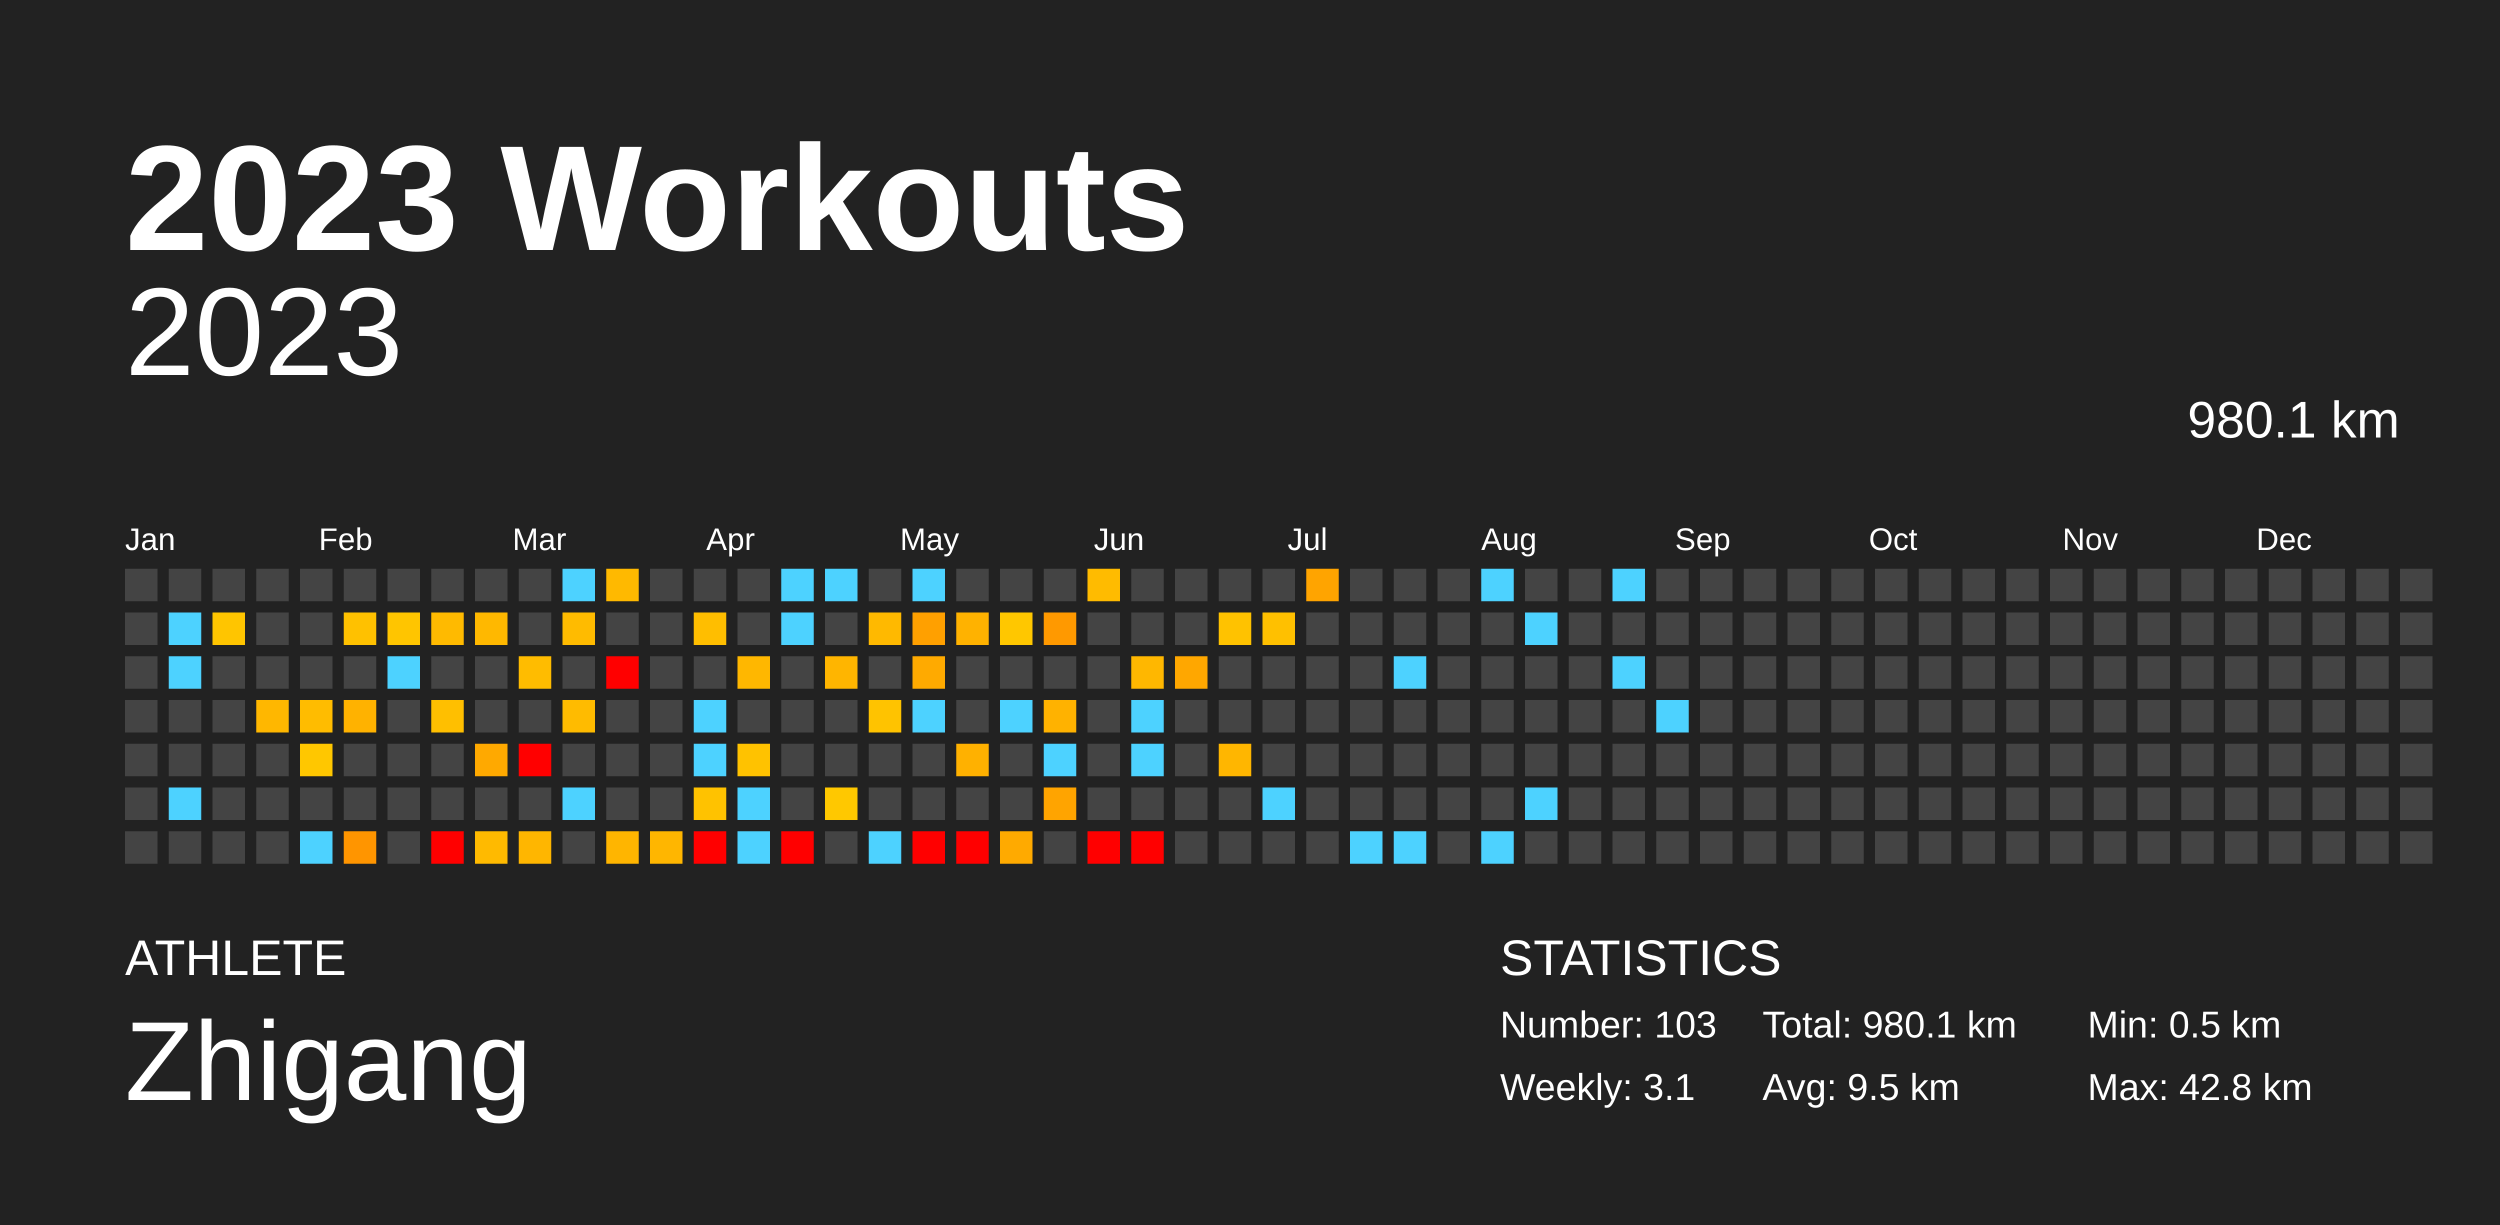
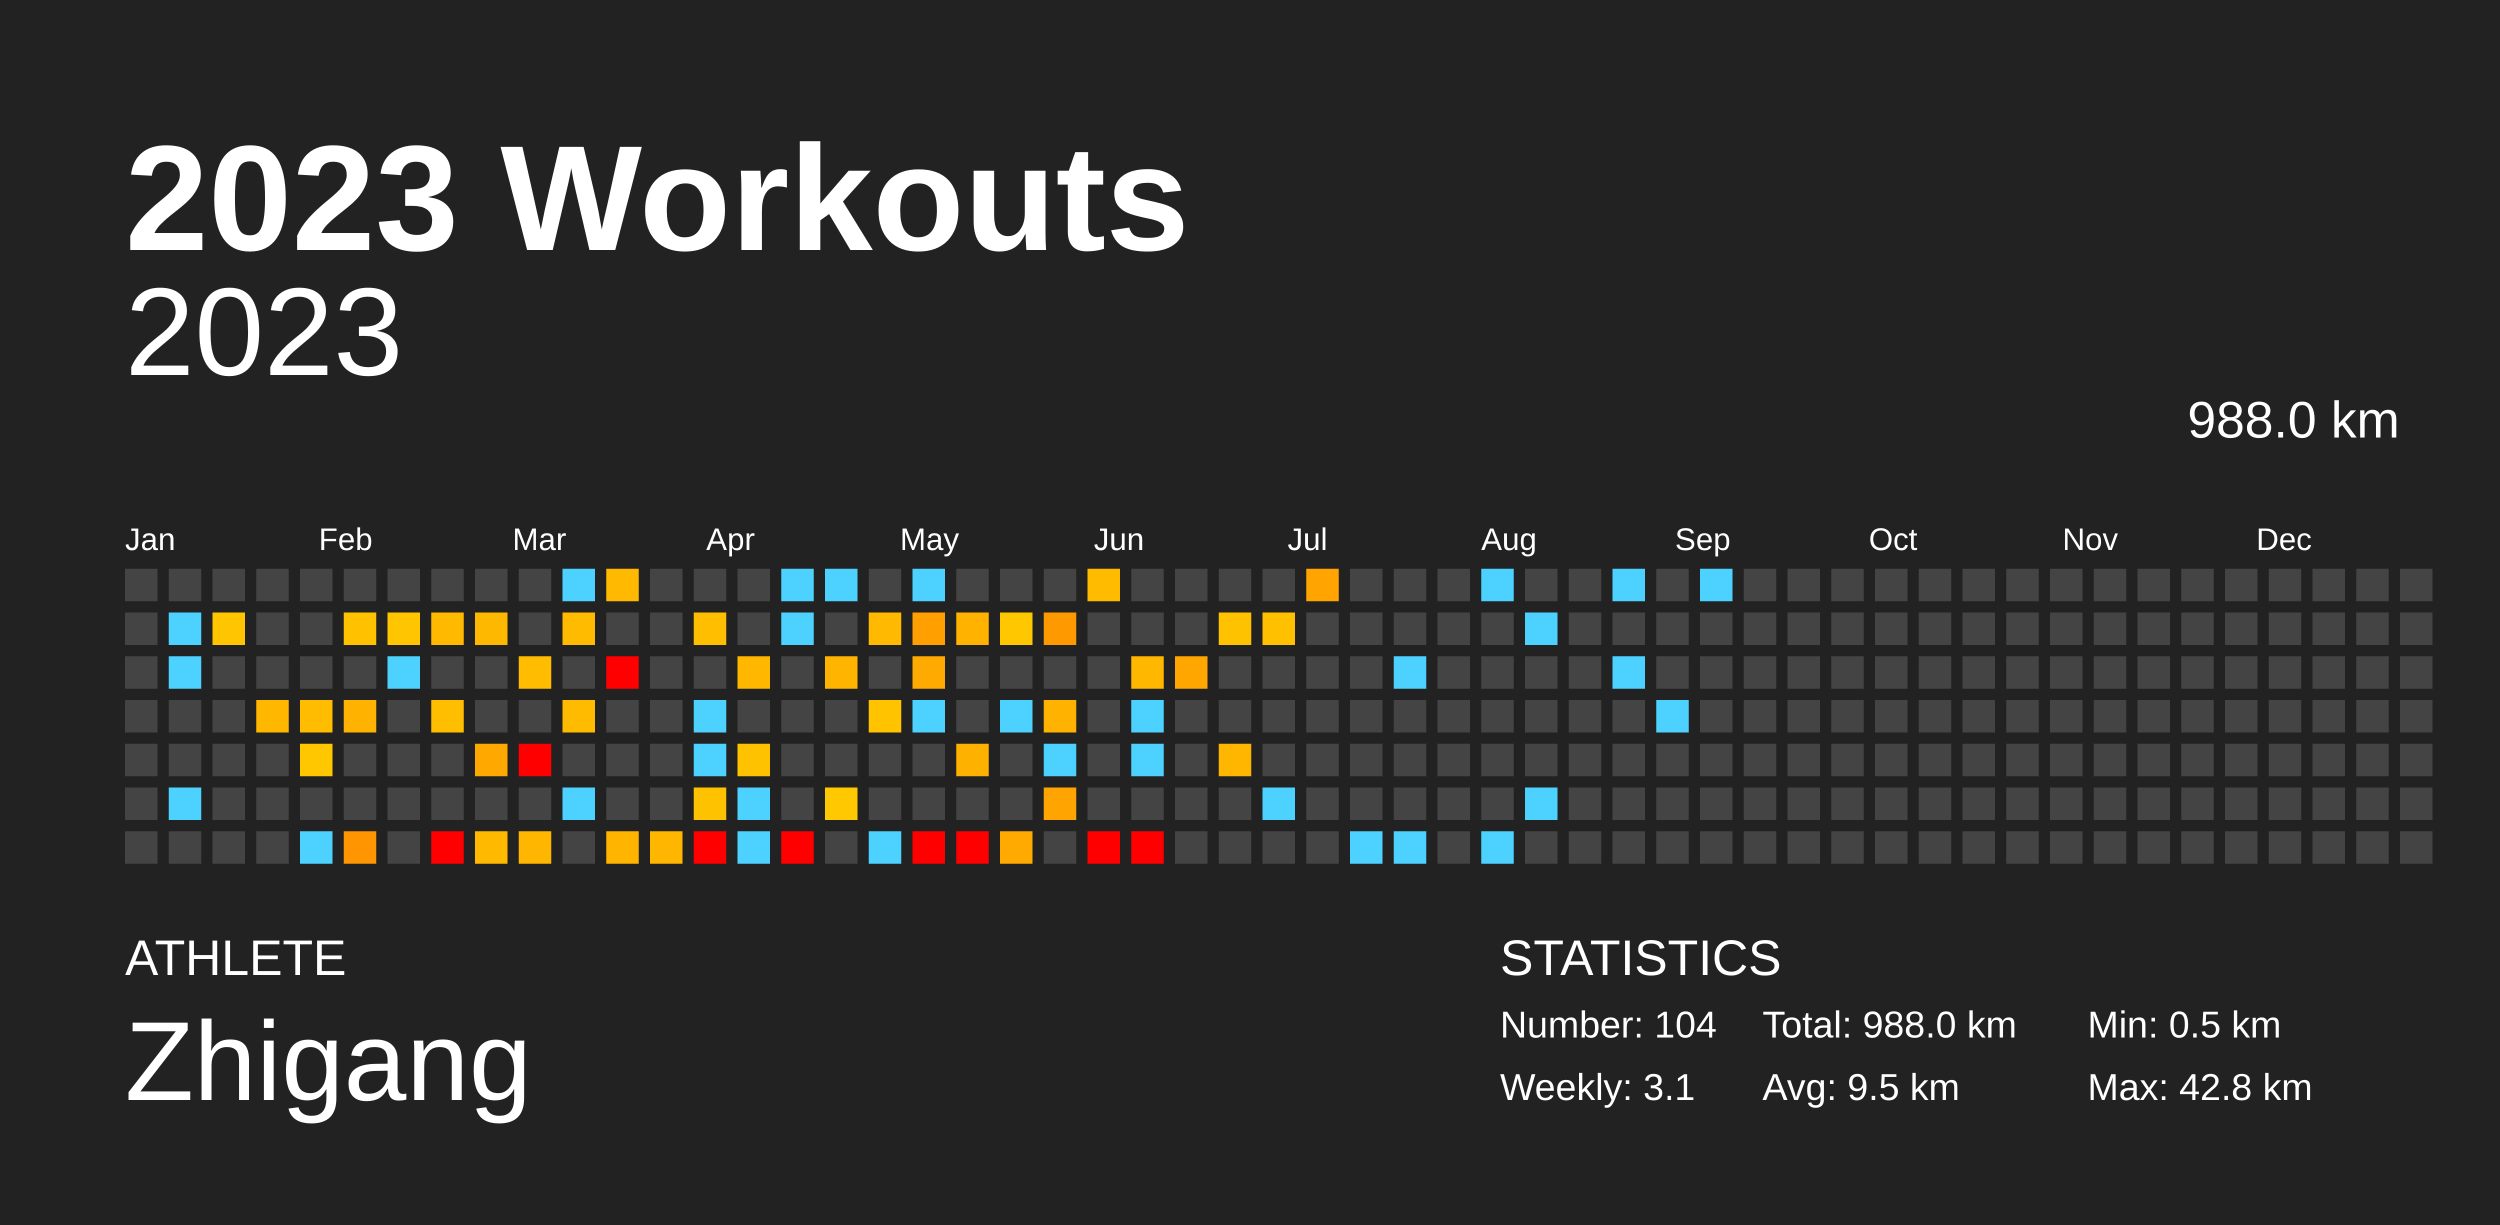
<svg xmlns="http://www.w3.org/2000/svg" baseProfile="full" height="98mm" version="1.1" viewBox="0,0,200,98" width="200mm">
  <defs />
  <rect fill="#222222" height="98" width="200" x="0" y="0" />
  <text fill="#FFFFFF" style="font-size:12px; font-family:Arial; font-weight:bold;" x="10" y="20">2023 Workouts</text>
  <text fill="#FFFFFF" style="font-size:4px; font-family:Arial" x="10" y="78">ATHLETE</text>
  <text fill="#FFFFFF" style="font-size:9px; font-family:Arial" x="10" y="88">Zhigang</text>
  <text fill="#FFFFFF" style="font-size:4px; font-family:Arial" x="120" y="78">STATISTICS</text>
-   <text fill="#FFFFFF" style="font-size:3px; font-family:Arial" x="120" y="83">Number: 103</text>
+   <text fill="#FFFFFF" style="font-size:3px; font-family:Arial" x="120" y="83">Number: 104</text>
  <text fill="#FFFFFF" style="font-size:3px; font-family:Arial" x="120" y="88">Weekly: 3.1</text>
-   <text fill="#FFFFFF" style="font-size:3px; font-family:Arial" x="141" y="83">Total: 980.1 km</text>
+   <text fill="#FFFFFF" style="font-size:3px; font-family:Arial" x="141" y="83">Total: 988.0 km</text>
  <text fill="#FFFFFF" style="font-size:3px; font-family:Arial" x="141" y="88">Avg: 9.5 km</text>
  <text fill="#FFFFFF" style="font-size:3px; font-family:Arial" x="167" y="83">Min: 0.5 km</text>
  <text fill="#FFFFFF" style="font-size:3px; font-family:Arial" x="167" y="88">Max: 42.8 km</text>
  <text alignment-baseline="hanging" fill="#FFFFFF" style="font-size:10.0px; font-family:Arial;" x="10" y="30">2023</text>
-   <text alignment-baseline="hanging" fill="#FFFFFF" style="font-size:4.125px; font-family:Arial;" x="175" y="35">980.1 km</text>
+   <text alignment-baseline="hanging" fill="#FFFFFF" style="font-size:4.125px; font-family:Arial;" x="175" y="35">988.0 km</text>
  <text fill="#FFFFFF" style="font-size:2.5px; font-family:Arial" x="10.0" y="44">Jan</text>
  <text fill="#FFFFFF" style="font-size:2.5px; font-family:Arial" x="25.5" y="44">Feb</text>
  <text fill="#FFFFFF" style="font-size:2.5px; font-family:Arial" x="41.0" y="44">Mar</text>
  <text fill="#FFFFFF" style="font-size:2.5px; font-family:Arial" x="56.5" y="44">Apr</text>
  <text fill="#FFFFFF" style="font-size:2.5px; font-family:Arial" x="72.0" y="44">May</text>
  <text fill="#FFFFFF" style="font-size:2.5px; font-family:Arial" x="87.5" y="44">Jun</text>
  <text fill="#FFFFFF" style="font-size:2.5px; font-family:Arial" x="103.0" y="44">Jul</text>
  <text fill="#FFFFFF" style="font-size:2.5px; font-family:Arial" x="118.5" y="44">Aug</text>
  <text fill="#FFFFFF" style="font-size:2.5px; font-family:Arial" x="134.0" y="44">Sep</text>
  <text fill="#FFFFFF" style="font-size:2.5px; font-family:Arial" x="149.5" y="44">Oct</text>
  <text fill="#FFFFFF" style="font-size:2.5px; font-family:Arial" x="165.0" y="44">Nov</text>
  <text fill="#FFFFFF" style="font-size:2.5px; font-family:Arial" x="180.5" y="44">Dec</text>
  <rect fill="#444444" height="2.6" width="2.6" x="10.0" y="45.5" />
  <rect fill="#444444" height="2.6" width="2.6" x="10.0" y="49.0" />
  <rect fill="#444444" height="2.6" width="2.6" x="10.0" y="52.5" />
  <rect fill="#444444" height="2.6" width="2.6" x="10.0" y="56.0" />
  <rect fill="#444444" height="2.6" width="2.6" x="10.0" y="59.5" />
  <rect fill="#444444" height="2.6" width="2.6" x="10.0" y="63.0" />
  <rect fill="#444444" height="2.6" width="2.6" x="10.0" y="66.5" />
  <rect fill="#444444" height="2.6" width="2.6" x="13.5" y="45.5" />
  <rect fill="#4dd2ff" height="2.6" width="2.6" x="13.5" y="49.0" />
  <rect fill="#4dd2ff" height="2.6" width="2.6" x="13.5" y="52.5" />
  <rect fill="#444444" height="2.6" width="2.6" x="13.5" y="56.0" />
  <rect fill="#444444" height="2.6" width="2.6" x="13.5" y="59.5" />
  <rect fill="#4dd2ff" height="2.6" width="2.6" x="13.5" y="63.0" />
  <rect fill="#444444" height="2.6" width="2.6" x="13.5" y="66.5" />
  <rect fill="#444444" height="2.6" width="2.6" x="17.0" y="45.5" />
  <rect fill="#ffc500" height="2.6" width="2.6" x="17.0" y="49.0" />
  <rect fill="#444444" height="2.6" width="2.6" x="17.0" y="52.5" />
  <rect fill="#444444" height="2.6" width="2.6" x="17.0" y="56.0" />
  <rect fill="#444444" height="2.6" width="2.6" x="17.0" y="59.5" />
  <rect fill="#444444" height="2.6" width="2.6" x="17.0" y="63.0" />
  <rect fill="#444444" height="2.6" width="2.6" x="17.0" y="66.5" />
  <rect fill="#444444" height="2.6" width="2.6" x="20.5" y="45.5" />
  <rect fill="#444444" height="2.6" width="2.6" x="20.5" y="49.0" />
  <rect fill="#444444" height="2.6" width="2.6" x="20.5" y="52.5" />
  <rect fill="#ffb700" height="2.6" width="2.6" x="20.5" y="56.0" />
  <rect fill="#444444" height="2.6" width="2.6" x="20.5" y="59.5" />
  <rect fill="#444444" height="2.6" width="2.6" x="20.5" y="63.0" />
  <rect fill="#444444" height="2.6" width="2.6" x="20.5" y="66.5" />
  <rect fill="#444444" height="2.6" width="2.6" x="24.0" y="45.5" />
  <rect fill="#444444" height="2.6" width="2.6" x="24.0" y="49.0" />
  <rect fill="#444444" height="2.6" width="2.6" x="24.0" y="52.5" />
  <rect fill="#ffbc00" height="2.6" width="2.6" x="24.0" y="56.0" />
  <rect fill="#ffc700" height="2.6" width="2.6" x="24.0" y="59.5" />
  <rect fill="#444444" height="2.6" width="2.6" x="24.0" y="63.0" />
  <rect fill="#4dd2ff" height="2.6" width="2.6" x="24.0" y="66.5" />
  <rect fill="#444444" height="2.6" width="2.6" x="27.5" y="45.5" />
  <rect fill="#ffc100" height="2.6" width="2.6" x="27.5" y="49.0" />
  <rect fill="#444444" height="2.6" width="2.6" x="27.5" y="52.5" />
  <rect fill="#ffb200" height="2.6" width="2.6" x="27.5" y="56.0" />
  <rect fill="#444444" height="2.6" width="2.6" x="27.5" y="59.5" />
  <rect fill="#444444" height="2.6" width="2.6" x="27.5" y="63.0" />
  <rect fill="#ff9500" height="2.6" width="2.6" x="27.5" y="66.5" />
  <rect fill="#444444" height="2.6" width="2.6" x="31.0" y="45.5" />
  <rect fill="#ffc500" height="2.6" width="2.6" x="31.0" y="49.0" />
  <rect fill="#4dd2ff" height="2.6" width="2.6" x="31.0" y="52.5" />
  <rect fill="#444444" height="2.6" width="2.6" x="31.0" y="56.0" />
  <rect fill="#444444" height="2.6" width="2.6" x="31.0" y="59.5" />
  <rect fill="#444444" height="2.6" width="2.6" x="31.0" y="63.0" />
  <rect fill="#444444" height="2.6" width="2.6" x="31.0" y="66.5" />
  <rect fill="#444444" height="2.6" width="2.6" x="34.5" y="45.5" />
  <rect fill="#ffba00" height="2.6" width="2.6" x="34.5" y="49.0" />
  <rect fill="#444444" height="2.6" width="2.6" x="34.5" y="52.5" />
  <rect fill="#ffbf00" height="2.6" width="2.6" x="34.5" y="56.0" />
  <rect fill="#444444" height="2.6" width="2.6" x="34.5" y="59.5" />
  <rect fill="#444444" height="2.6" width="2.6" x="34.5" y="63.0" />
  <rect fill="red" height="2.6" width="2.6" x="34.5" y="66.5" />
  <rect fill="#444444" height="2.6" width="2.6" x="38.0" y="45.5" />
  <rect fill="#ffb800" height="2.6" width="2.6" x="38.0" y="49.0" />
  <rect fill="#444444" height="2.6" width="2.6" x="38.0" y="52.5" />
  <rect fill="#444444" height="2.6" width="2.6" x="38.0" y="56.0" />
  <rect fill="#ffa900" height="2.6" width="2.6" x="38.0" y="59.5" />
  <rect fill="#444444" height="2.6" width="2.6" x="38.0" y="63.0" />
  <rect fill="#ffba00" height="2.6" width="2.6" x="38.0" y="66.5" />
  <rect fill="#444444" height="2.6" width="2.6" x="41.5" y="45.5" />
  <rect fill="#444444" height="2.6" width="2.6" x="41.5" y="49.0" />
  <rect fill="#ffbc00" height="2.6" width="2.6" x="41.5" y="52.5" />
  <rect fill="#444444" height="2.6" width="2.6" x="41.5" y="56.0" />
  <rect fill="red" height="2.6" width="2.6" x="41.5" y="59.5" />
  <rect fill="#444444" height="2.6" width="2.6" x="41.5" y="63.0" />
  <rect fill="#ffb600" height="2.6" width="2.6" x="41.5" y="66.5" />
  <rect fill="#4dd2ff" height="2.6" width="2.6" x="45.0" y="45.5" />
  <rect fill="#ffbb00" height="2.6" width="2.6" x="45.0" y="49.0" />
  <rect fill="#444444" height="2.6" width="2.6" x="45.0" y="52.5" />
  <rect fill="#ffbb00" height="2.6" width="2.6" x="45.0" y="56.0" />
  <rect fill="#444444" height="2.6" width="2.6" x="45.0" y="59.5" />
  <rect fill="#4dd2ff" height="2.6" width="2.6" x="45.0" y="63.0" />
  <rect fill="#444444" height="2.6" width="2.6" x="45.0" y="66.5" />
  <rect fill="#ffb900" height="2.6" width="2.6" x="48.5" y="45.5" />
  <rect fill="#444444" height="2.6" width="2.6" x="48.5" y="49.0" />
  <rect fill="red" height="2.6" width="2.6" x="48.5" y="52.5" />
  <rect fill="#444444" height="2.6" width="2.6" x="48.5" y="56.0" />
  <rect fill="#444444" height="2.6" width="2.6" x="48.5" y="59.5" />
  <rect fill="#444444" height="2.6" width="2.6" x="48.5" y="63.0" />
  <rect fill="#ffb500" height="2.6" width="2.6" x="48.5" y="66.5" />
  <rect fill="#444444" height="2.6" width="2.6" x="52.0" y="45.5" />
  <rect fill="#444444" height="2.6" width="2.6" x="52.0" y="49.0" />
  <rect fill="#444444" height="2.6" width="2.6" x="52.0" y="52.5" />
  <rect fill="#444444" height="2.6" width="2.6" x="52.0" y="56.0" />
  <rect fill="#444444" height="2.6" width="2.6" x="52.0" y="59.5" />
  <rect fill="#444444" height="2.6" width="2.6" x="52.0" y="63.0" />
  <rect fill="#ffb600" height="2.6" width="2.6" x="52.0" y="66.5" />
  <rect fill="#444444" height="2.6" width="2.6" x="55.5" y="45.5" />
  <rect fill="#ffbe00" height="2.6" width="2.6" x="55.5" y="49.0" />
  <rect fill="#444444" height="2.6" width="2.6" x="55.5" y="52.5" />
  <rect fill="#4dd2ff" height="2.6" width="2.6" x="55.5" y="56.0" />
  <rect fill="#4dd2ff" height="2.6" width="2.6" x="55.5" y="59.5" />
  <rect fill="#ffc200" height="2.6" width="2.6" x="55.5" y="63.0" />
  <rect fill="red" height="2.6" width="2.6" x="55.5" y="66.5" />
  <rect fill="#444444" height="2.6" width="2.6" x="59.0" y="45.5" />
  <rect fill="#444444" height="2.6" width="2.6" x="59.0" y="49.0" />
  <rect fill="#ffb700" height="2.6" width="2.6" x="59.0" y="52.5" />
  <rect fill="#444444" height="2.6" width="2.6" x="59.0" y="56.0" />
  <rect fill="#ffc200" height="2.6" width="2.6" x="59.0" y="59.5" />
  <rect fill="#4dd2ff" height="2.6" width="2.6" x="59.0" y="63.0" />
  <rect fill="#4dd2ff" height="2.6" width="2.6" x="59.0" y="66.5" />
  <rect fill="#4dd2ff" height="2.6" width="2.6" x="62.5" y="45.5" />
  <rect fill="#4dd2ff" height="2.6" width="2.6" x="62.5" y="49.0" />
  <rect fill="#444444" height="2.6" width="2.6" x="62.5" y="52.5" />
  <rect fill="#444444" height="2.6" width="2.6" x="62.5" y="56.0" />
  <rect fill="#444444" height="2.6" width="2.6" x="62.5" y="59.5" />
  <rect fill="#444444" height="2.6" width="2.6" x="62.5" y="63.0" />
  <rect fill="red" height="2.6" width="2.6" x="62.5" y="66.5" />
  <rect fill="#4dd2ff" height="2.6" width="2.6" x="66.0" y="45.5" />
  <rect fill="#444444" height="2.6" width="2.6" x="66.0" y="49.0" />
  <rect fill="#ffb500" height="2.6" width="2.6" x="66.0" y="52.5" />
  <rect fill="#444444" height="2.6" width="2.6" x="66.0" y="56.0" />
  <rect fill="#444444" height="2.6" width="2.6" x="66.0" y="59.5" />
  <rect fill="#ffc800" height="2.6" width="2.6" x="66.0" y="63.0" />
  <rect fill="#444444" height="2.6" width="2.6" x="66.0" y="66.5" />
  <rect fill="#444444" height="2.6" width="2.6" x="69.5" y="45.5" />
  <rect fill="#ffb900" height="2.6" width="2.6" x="69.5" y="49.0" />
  <rect fill="#444444" height="2.6" width="2.6" x="69.5" y="52.5" />
  <rect fill="#ffc300" height="2.6" width="2.6" x="69.5" y="56.0" />
  <rect fill="#444444" height="2.6" width="2.6" x="69.5" y="59.5" />
  <rect fill="#444444" height="2.6" width="2.6" x="69.5" y="63.0" />
  <rect fill="#4dd2ff" height="2.6" width="2.6" x="69.5" y="66.5" />
  <rect fill="#4dd2ff" height="2.6" width="2.6" x="73.0" y="45.5" />
  <rect fill="#ffa000" height="2.6" width="2.6" x="73.0" y="49.0" />
  <rect fill="#ffaa00" height="2.6" width="2.6" x="73.0" y="52.5" />
  <rect fill="#4dd2ff" height="2.6" width="2.6" x="73.0" y="56.0" />
  <rect fill="#444444" height="2.6" width="2.6" x="73.0" y="59.5" />
  <rect fill="#444444" height="2.6" width="2.6" x="73.0" y="63.0" />
  <rect fill="red" height="2.6" width="2.6" x="73.0" y="66.5" />
  <rect fill="#444444" height="2.6" width="2.6" x="76.5" y="45.5" />
  <rect fill="#ffb200" height="2.6" width="2.6" x="76.5" y="49.0" />
  <rect fill="#444444" height="2.6" width="2.6" x="76.5" y="52.5" />
  <rect fill="#444444" height="2.6" width="2.6" x="76.5" y="56.0" />
  <rect fill="#ffb100" height="2.6" width="2.6" x="76.5" y="59.5" />
  <rect fill="#444444" height="2.6" width="2.6" x="76.5" y="63.0" />
  <rect fill="red" height="2.6" width="2.6" x="76.5" y="66.5" />
  <rect fill="#444444" height="2.6" width="2.6" x="80.0" y="45.5" />
  <rect fill="#ffc700" height="2.6" width="2.6" x="80.0" y="49.0" />
  <rect fill="#444444" height="2.6" width="2.6" x="80.0" y="52.5" />
  <rect fill="#4dd2ff" height="2.6" width="2.6" x="80.0" y="56.0" />
  <rect fill="#444444" height="2.6" width="2.6" x="80.0" y="59.5" />
  <rect fill="#444444" height="2.6" width="2.6" x="80.0" y="63.0" />
  <rect fill="#ffaa00" height="2.6" width="2.6" x="80.0" y="66.5" />
  <rect fill="#444444" height="2.6" width="2.6" x="83.5" y="45.5" />
  <rect fill="#ff9900" height="2.6" width="2.6" x="83.5" y="49.0" />
  <rect fill="#444444" height="2.6" width="2.6" x="83.5" y="52.5" />
  <rect fill="#ffb200" height="2.6" width="2.6" x="83.5" y="56.0" />
  <rect fill="#4dd2ff" height="2.6" width="2.6" x="83.5" y="59.5" />
  <rect fill="#ffa400" height="2.6" width="2.6" x="83.5" y="63.0" />
  <rect fill="#444444" height="2.6" width="2.6" x="83.5" y="66.5" />
  <rect fill="#ffbb00" height="2.6" width="2.6" x="87.0" y="45.5" />
  <rect fill="#444444" height="2.6" width="2.6" x="87.0" y="49.0" />
  <rect fill="#444444" height="2.6" width="2.6" x="87.0" y="52.5" />
  <rect fill="#444444" height="2.6" width="2.6" x="87.0" y="56.0" />
  <rect fill="#444444" height="2.6" width="2.6" x="87.0" y="59.5" />
  <rect fill="#444444" height="2.6" width="2.6" x="87.0" y="63.0" />
  <rect fill="red" height="2.6" width="2.6" x="87.0" y="66.5" />
  <rect fill="#444444" height="2.6" width="2.6" x="90.5" y="45.5" />
  <rect fill="#444444" height="2.6" width="2.6" x="90.5" y="49.0" />
  <rect fill="#ffb700" height="2.6" width="2.6" x="90.5" y="52.5" />
  <rect fill="#4dd2ff" height="2.6" width="2.6" x="90.5" y="56.0" />
  <rect fill="#4dd2ff" height="2.6" width="2.6" x="90.5" y="59.5" />
  <rect fill="#444444" height="2.6" width="2.6" x="90.5" y="63.0" />
  <rect fill="red" height="2.6" width="2.6" x="90.5" y="66.5" />
  <rect fill="#444444" height="2.6" width="2.6" x="94.0" y="45.5" />
  <rect fill="#444444" height="2.6" width="2.6" x="94.0" y="49.0" />
  <rect fill="#ffa700" height="2.6" width="2.6" x="94.0" y="52.5" />
  <rect fill="#444444" height="2.6" width="2.6" x="94.0" y="56.0" />
  <rect fill="#444444" height="2.6" width="2.6" x="94.0" y="59.5" />
  <rect fill="#444444" height="2.6" width="2.6" x="94.0" y="63.0" />
  <rect fill="#444444" height="2.6" width="2.6" x="94.0" y="66.5" />
  <rect fill="#444444" height="2.6" width="2.6" x="97.5" y="45.5" />
  <rect fill="#ffc200" height="2.6" width="2.6" x="97.5" y="49.0" />
  <rect fill="#444444" height="2.6" width="2.6" x="97.5" y="52.5" />
  <rect fill="#444444" height="2.6" width="2.6" x="97.5" y="56.0" />
  <rect fill="#ffb600" height="2.6" width="2.6" x="97.5" y="59.5" />
  <rect fill="#444444" height="2.6" width="2.6" x="97.5" y="63.0" />
  <rect fill="#444444" height="2.6" width="2.6" x="97.5" y="66.5" />
  <rect fill="#444444" height="2.6" width="2.6" x="101.0" y="45.5" />
  <rect fill="#ffc000" height="2.6" width="2.6" x="101.0" y="49.0" />
  <rect fill="#444444" height="2.6" width="2.6" x="101.0" y="52.5" />
  <rect fill="#444444" height="2.6" width="2.6" x="101.0" y="56.0" />
  <rect fill="#444444" height="2.6" width="2.6" x="101.0" y="59.5" />
  <rect fill="#4dd2ff" height="2.6" width="2.6" x="101.0" y="63.0" />
  <rect fill="#444444" height="2.6" width="2.6" x="101.0" y="66.5" />
  <rect fill="#ffa400" height="2.6" width="2.6" x="104.5" y="45.5" />
  <rect fill="#444444" height="2.6" width="2.6" x="104.5" y="49.0" />
  <rect fill="#444444" height="2.6" width="2.6" x="104.5" y="52.5" />
  <rect fill="#444444" height="2.6" width="2.6" x="104.5" y="56.0" />
  <rect fill="#444444" height="2.6" width="2.6" x="104.5" y="59.5" />
  <rect fill="#444444" height="2.6" width="2.6" x="104.5" y="63.0" />
  <rect fill="#444444" height="2.6" width="2.6" x="104.5" y="66.5" />
  <rect fill="#444444" height="2.6" width="2.6" x="108.0" y="45.5" />
  <rect fill="#444444" height="2.6" width="2.6" x="108.0" y="49.0" />
  <rect fill="#444444" height="2.6" width="2.6" x="108.0" y="52.5" />
  <rect fill="#444444" height="2.6" width="2.6" x="108.0" y="56.0" />
  <rect fill="#444444" height="2.6" width="2.6" x="108.0" y="59.5" />
  <rect fill="#444444" height="2.6" width="2.6" x="108.0" y="63.0" />
  <rect fill="#4dd2ff" height="2.6" width="2.6" x="108.0" y="66.5" />
  <rect fill="#444444" height="2.6" width="2.6" x="111.5" y="45.5" />
  <rect fill="#444444" height="2.6" width="2.6" x="111.5" y="49.0" />
  <rect fill="#4dd2ff" height="2.6" width="2.6" x="111.5" y="52.5" />
  <rect fill="#444444" height="2.6" width="2.6" x="111.5" y="56.0" />
  <rect fill="#444444" height="2.6" width="2.6" x="111.5" y="59.5" />
  <rect fill="#444444" height="2.6" width="2.6" x="111.5" y="63.0" />
  <rect fill="#4dd2ff" height="2.6" width="2.6" x="111.5" y="66.5" />
  <rect fill="#444444" height="2.6" width="2.6" x="115.0" y="45.5" />
  <rect fill="#444444" height="2.6" width="2.6" x="115.0" y="49.0" />
  <rect fill="#444444" height="2.6" width="2.6" x="115.0" y="52.5" />
  <rect fill="#444444" height="2.6" width="2.6" x="115.0" y="56.0" />
  <rect fill="#444444" height="2.6" width="2.6" x="115.0" y="59.5" />
  <rect fill="#444444" height="2.6" width="2.6" x="115.0" y="63.0" />
  <rect fill="#444444" height="2.6" width="2.6" x="115.0" y="66.5" />
  <rect fill="#4dd2ff" height="2.6" width="2.6" x="118.5" y="45.5" />
  <rect fill="#444444" height="2.6" width="2.6" x="118.5" y="49.0" />
  <rect fill="#444444" height="2.6" width="2.6" x="118.5" y="52.5" />
  <rect fill="#444444" height="2.6" width="2.6" x="118.5" y="56.0" />
  <rect fill="#444444" height="2.6" width="2.6" x="118.5" y="59.5" />
  <rect fill="#444444" height="2.6" width="2.6" x="118.5" y="63.0" />
  <rect fill="#4dd2ff" height="2.6" width="2.6" x="118.5" y="66.5" />
  <rect fill="#444444" height="2.6" width="2.6" x="122.0" y="45.5" />
  <rect fill="#4dd2ff" height="2.6" width="2.6" x="122.0" y="49.0" />
  <rect fill="#444444" height="2.6" width="2.6" x="122.0" y="52.5" />
  <rect fill="#444444" height="2.6" width="2.6" x="122.0" y="56.0" />
  <rect fill="#444444" height="2.6" width="2.6" x="122.0" y="59.5" />
  <rect fill="#4dd2ff" height="2.6" width="2.6" x="122.0" y="63.0" />
  <rect fill="#444444" height="2.6" width="2.6" x="122.0" y="66.5" />
  <rect fill="#444444" height="2.6" width="2.6" x="125.5" y="45.5" />
  <rect fill="#444444" height="2.6" width="2.6" x="125.5" y="49.0" />
  <rect fill="#444444" height="2.6" width="2.6" x="125.5" y="52.5" />
  <rect fill="#444444" height="2.6" width="2.6" x="125.5" y="56.0" />
  <rect fill="#444444" height="2.6" width="2.6" x="125.5" y="59.5" />
  <rect fill="#444444" height="2.6" width="2.6" x="125.5" y="63.0" />
  <rect fill="#444444" height="2.6" width="2.6" x="125.5" y="66.5" />
  <rect fill="#4dd2ff" height="2.6" width="2.6" x="129.0" y="45.5" />
  <rect fill="#444444" height="2.6" width="2.6" x="129.0" y="49.0" />
  <rect fill="#4dd2ff" height="2.6" width="2.6" x="129.0" y="52.5" />
  <rect fill="#444444" height="2.6" width="2.6" x="129.0" y="56.0" />
  <rect fill="#444444" height="2.6" width="2.6" x="129.0" y="59.5" />
  <rect fill="#444444" height="2.6" width="2.6" x="129.0" y="63.0" />
  <rect fill="#444444" height="2.6" width="2.6" x="129.0" y="66.5" />
  <rect fill="#444444" height="2.6" width="2.6" x="132.5" y="45.5" />
  <rect fill="#444444" height="2.6" width="2.6" x="132.5" y="49.0" />
  <rect fill="#444444" height="2.6" width="2.6" x="132.5" y="52.5" />
  <rect fill="#4dd2ff" height="2.6" width="2.6" x="132.5" y="56.0" />
  <rect fill="#444444" height="2.6" width="2.6" x="132.5" y="59.5" />
  <rect fill="#444444" height="2.6" width="2.6" x="132.5" y="63.0" />
  <rect fill="#444444" height="2.6" width="2.6" x="132.5" y="66.5" />
-   <rect fill="#444444" height="2.6" width="2.6" x="136.0" y="45.5" />
+   <rect fill="#4dd2ff" height="2.6" width="2.6" x="136.0" y="45.5" />
  <rect fill="#444444" height="2.6" width="2.6" x="136.0" y="49.0" />
  <rect fill="#444444" height="2.6" width="2.6" x="136.0" y="52.5" />
  <rect fill="#444444" height="2.6" width="2.6" x="136.0" y="56.0" />
  <rect fill="#444444" height="2.6" width="2.6" x="136.0" y="59.5" />
  <rect fill="#444444" height="2.6" width="2.6" x="136.0" y="63.0" />
  <rect fill="#444444" height="2.6" width="2.6" x="136.0" y="66.5" />
  <rect fill="#444444" height="2.6" width="2.6" x="139.5" y="45.5" />
  <rect fill="#444444" height="2.6" width="2.6" x="139.5" y="49.0" />
  <rect fill="#444444" height="2.6" width="2.6" x="139.5" y="52.5" />
  <rect fill="#444444" height="2.6" width="2.6" x="139.5" y="56.0" />
  <rect fill="#444444" height="2.6" width="2.6" x="139.5" y="59.5" />
  <rect fill="#444444" height="2.6" width="2.6" x="139.5" y="63.0" />
  <rect fill="#444444" height="2.6" width="2.6" x="139.5" y="66.5" />
  <rect fill="#444444" height="2.6" width="2.6" x="143.0" y="45.5" />
  <rect fill="#444444" height="2.6" width="2.6" x="143.0" y="49.0" />
  <rect fill="#444444" height="2.6" width="2.6" x="143.0" y="52.5" />
  <rect fill="#444444" height="2.6" width="2.6" x="143.0" y="56.0" />
  <rect fill="#444444" height="2.6" width="2.6" x="143.0" y="59.5" />
  <rect fill="#444444" height="2.6" width="2.6" x="143.0" y="63.0" />
  <rect fill="#444444" height="2.6" width="2.6" x="143.0" y="66.5" />
  <rect fill="#444444" height="2.6" width="2.6" x="146.5" y="45.5" />
  <rect fill="#444444" height="2.6" width="2.6" x="146.5" y="49.0" />
  <rect fill="#444444" height="2.6" width="2.6" x="146.5" y="52.5" />
  <rect fill="#444444" height="2.6" width="2.6" x="146.5" y="56.0" />
  <rect fill="#444444" height="2.6" width="2.6" x="146.5" y="59.5" />
  <rect fill="#444444" height="2.6" width="2.6" x="146.5" y="63.0" />
  <rect fill="#444444" height="2.6" width="2.6" x="146.5" y="66.5" />
  <rect fill="#444444" height="2.6" width="2.6" x="150.0" y="45.5" />
  <rect fill="#444444" height="2.6" width="2.6" x="150.0" y="49.0" />
  <rect fill="#444444" height="2.6" width="2.6" x="150.0" y="52.5" />
  <rect fill="#444444" height="2.6" width="2.6" x="150.0" y="56.0" />
  <rect fill="#444444" height="2.6" width="2.6" x="150.0" y="59.5" />
  <rect fill="#444444" height="2.6" width="2.6" x="150.0" y="63.0" />
  <rect fill="#444444" height="2.6" width="2.6" x="150.0" y="66.5" />
  <rect fill="#444444" height="2.6" width="2.6" x="153.5" y="45.5" />
  <rect fill="#444444" height="2.6" width="2.6" x="153.5" y="49.0" />
  <rect fill="#444444" height="2.6" width="2.6" x="153.5" y="52.5" />
  <rect fill="#444444" height="2.6" width="2.6" x="153.5" y="56.0" />
  <rect fill="#444444" height="2.6" width="2.6" x="153.5" y="59.5" />
  <rect fill="#444444" height="2.6" width="2.6" x="153.5" y="63.0" />
  <rect fill="#444444" height="2.6" width="2.6" x="153.5" y="66.5" />
  <rect fill="#444444" height="2.6" width="2.6" x="157.0" y="45.5" />
  <rect fill="#444444" height="2.6" width="2.6" x="157.0" y="49.0" />
  <rect fill="#444444" height="2.6" width="2.6" x="157.0" y="52.5" />
  <rect fill="#444444" height="2.6" width="2.6" x="157.0" y="56.0" />
  <rect fill="#444444" height="2.6" width="2.6" x="157.0" y="59.5" />
  <rect fill="#444444" height="2.6" width="2.6" x="157.0" y="63.0" />
  <rect fill="#444444" height="2.6" width="2.6" x="157.0" y="66.5" />
  <rect fill="#444444" height="2.6" width="2.6" x="160.5" y="45.5" />
  <rect fill="#444444" height="2.6" width="2.6" x="160.5" y="49.0" />
  <rect fill="#444444" height="2.6" width="2.6" x="160.5" y="52.5" />
  <rect fill="#444444" height="2.6" width="2.6" x="160.5" y="56.0" />
  <rect fill="#444444" height="2.6" width="2.6" x="160.5" y="59.5" />
  <rect fill="#444444" height="2.6" width="2.6" x="160.5" y="63.0" />
  <rect fill="#444444" height="2.6" width="2.6" x="160.5" y="66.5" />
  <rect fill="#444444" height="2.6" width="2.6" x="164.0" y="45.5" />
  <rect fill="#444444" height="2.6" width="2.6" x="164.0" y="49.0" />
  <rect fill="#444444" height="2.6" width="2.6" x="164.0" y="52.5" />
  <rect fill="#444444" height="2.6" width="2.6" x="164.0" y="56.0" />
  <rect fill="#444444" height="2.6" width="2.6" x="164.0" y="59.5" />
  <rect fill="#444444" height="2.6" width="2.6" x="164.0" y="63.0" />
  <rect fill="#444444" height="2.6" width="2.6" x="164.0" y="66.5" />
  <rect fill="#444444" height="2.6" width="2.6" x="167.5" y="45.5" />
  <rect fill="#444444" height="2.6" width="2.6" x="167.5" y="49.0" />
  <rect fill="#444444" height="2.6" width="2.6" x="167.5" y="52.5" />
  <rect fill="#444444" height="2.6" width="2.6" x="167.5" y="56.0" />
  <rect fill="#444444" height="2.6" width="2.6" x="167.5" y="59.5" />
  <rect fill="#444444" height="2.6" width="2.6" x="167.5" y="63.0" />
  <rect fill="#444444" height="2.6" width="2.6" x="167.5" y="66.5" />
  <rect fill="#444444" height="2.6" width="2.6" x="171.0" y="45.5" />
  <rect fill="#444444" height="2.6" width="2.6" x="171.0" y="49.0" />
  <rect fill="#444444" height="2.6" width="2.6" x="171.0" y="52.5" />
  <rect fill="#444444" height="2.6" width="2.6" x="171.0" y="56.0" />
  <rect fill="#444444" height="2.6" width="2.6" x="171.0" y="59.5" />
  <rect fill="#444444" height="2.6" width="2.6" x="171.0" y="63.0" />
  <rect fill="#444444" height="2.6" width="2.6" x="171.0" y="66.5" />
  <rect fill="#444444" height="2.6" width="2.6" x="174.5" y="45.5" />
  <rect fill="#444444" height="2.6" width="2.6" x="174.5" y="49.0" />
  <rect fill="#444444" height="2.6" width="2.6" x="174.5" y="52.5" />
  <rect fill="#444444" height="2.6" width="2.6" x="174.5" y="56.0" />
  <rect fill="#444444" height="2.6" width="2.6" x="174.5" y="59.5" />
  <rect fill="#444444" height="2.6" width="2.6" x="174.5" y="63.0" />
  <rect fill="#444444" height="2.6" width="2.6" x="174.5" y="66.5" />
  <rect fill="#444444" height="2.6" width="2.6" x="178.0" y="45.5" />
  <rect fill="#444444" height="2.6" width="2.6" x="178.0" y="49.0" />
  <rect fill="#444444" height="2.6" width="2.6" x="178.0" y="52.5" />
  <rect fill="#444444" height="2.6" width="2.6" x="178.0" y="56.0" />
  <rect fill="#444444" height="2.6" width="2.6" x="178.0" y="59.5" />
  <rect fill="#444444" height="2.6" width="2.6" x="178.0" y="63.0" />
  <rect fill="#444444" height="2.6" width="2.6" x="178.0" y="66.5" />
  <rect fill="#444444" height="2.6" width="2.6" x="181.5" y="45.5" />
  <rect fill="#444444" height="2.6" width="2.6" x="181.5" y="49.0" />
  <rect fill="#444444" height="2.6" width="2.6" x="181.5" y="52.5" />
  <rect fill="#444444" height="2.6" width="2.6" x="181.5" y="56.0" />
  <rect fill="#444444" height="2.6" width="2.6" x="181.5" y="59.5" />
  <rect fill="#444444" height="2.6" width="2.6" x="181.5" y="63.0" />
  <rect fill="#444444" height="2.6" width="2.6" x="181.5" y="66.5" />
  <rect fill="#444444" height="2.6" width="2.6" x="185.0" y="45.5" />
  <rect fill="#444444" height="2.6" width="2.6" x="185.0" y="49.0" />
  <rect fill="#444444" height="2.6" width="2.6" x="185.0" y="52.5" />
  <rect fill="#444444" height="2.6" width="2.6" x="185.0" y="56.0" />
  <rect fill="#444444" height="2.6" width="2.6" x="185.0" y="59.5" />
  <rect fill="#444444" height="2.6" width="2.6" x="185.0" y="63.0" />
  <rect fill="#444444" height="2.6" width="2.6" x="185.0" y="66.5" />
  <rect fill="#444444" height="2.6" width="2.6" x="188.5" y="45.5" />
  <rect fill="#444444" height="2.6" width="2.6" x="188.5" y="49.0" />
  <rect fill="#444444" height="2.6" width="2.6" x="188.5" y="52.5" />
  <rect fill="#444444" height="2.6" width="2.6" x="188.5" y="56.0" />
  <rect fill="#444444" height="2.6" width="2.6" x="188.5" y="59.5" />
  <rect fill="#444444" height="2.6" width="2.6" x="188.5" y="63.0" />
  <rect fill="#444444" height="2.6" width="2.6" x="188.5" y="66.5" />
  <rect fill="#444444" height="2.6" width="2.6" x="192.0" y="45.5" />
  <rect fill="#444444" height="2.6" width="2.6" x="192.0" y="49.0" />
  <rect fill="#444444" height="2.6" width="2.6" x="192.0" y="52.5" />
  <rect fill="#444444" height="2.6" width="2.6" x="192.0" y="56.0" />
  <rect fill="#444444" height="2.6" width="2.6" x="192.0" y="59.5" />
  <rect fill="#444444" height="2.6" width="2.6" x="192.0" y="63.0" />
  <rect fill="#444444" height="2.6" width="2.6" x="192.0" y="66.5" />
</svg>
